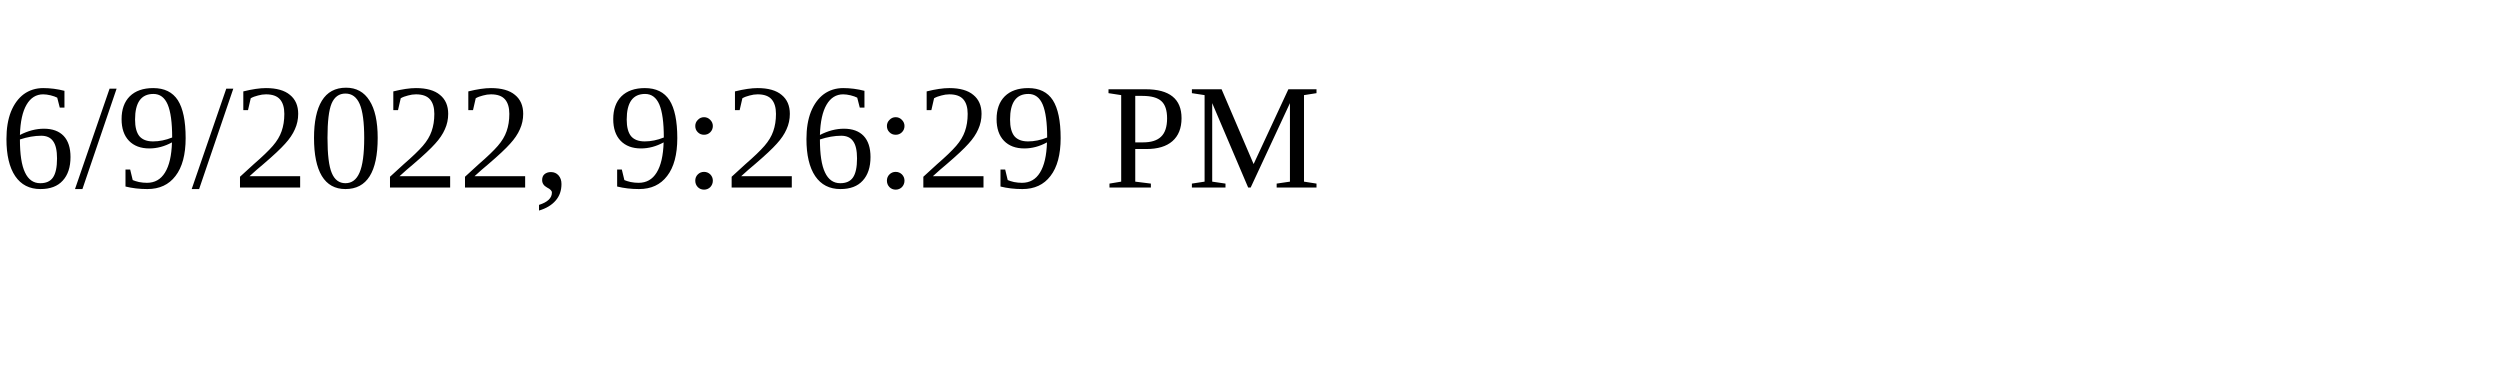
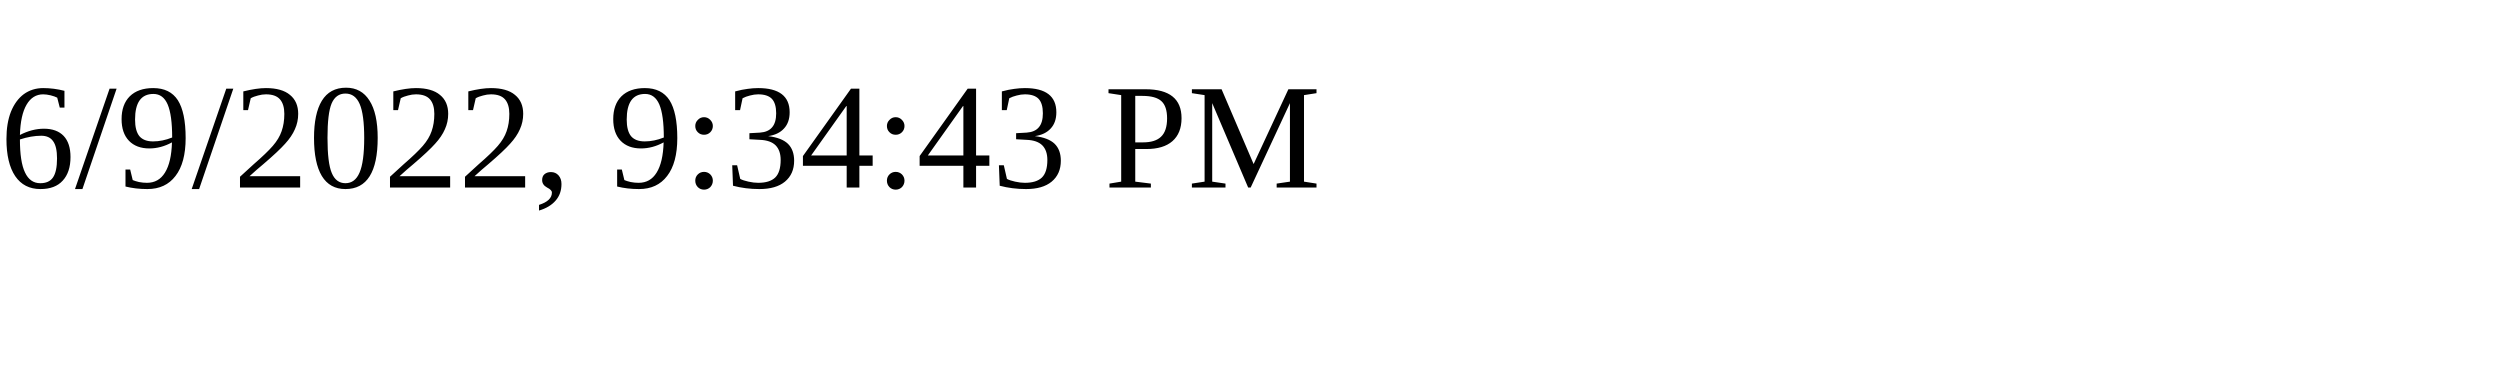
<svg xmlns="http://www.w3.org/2000/svg" height="30" width="200">
-   <text x="0" y="15">6/9/2022, 9:26:29 PM</text>
+   <text x="0" y="15">6/9/2022, 9:34:43 PM</text>
</svg>
